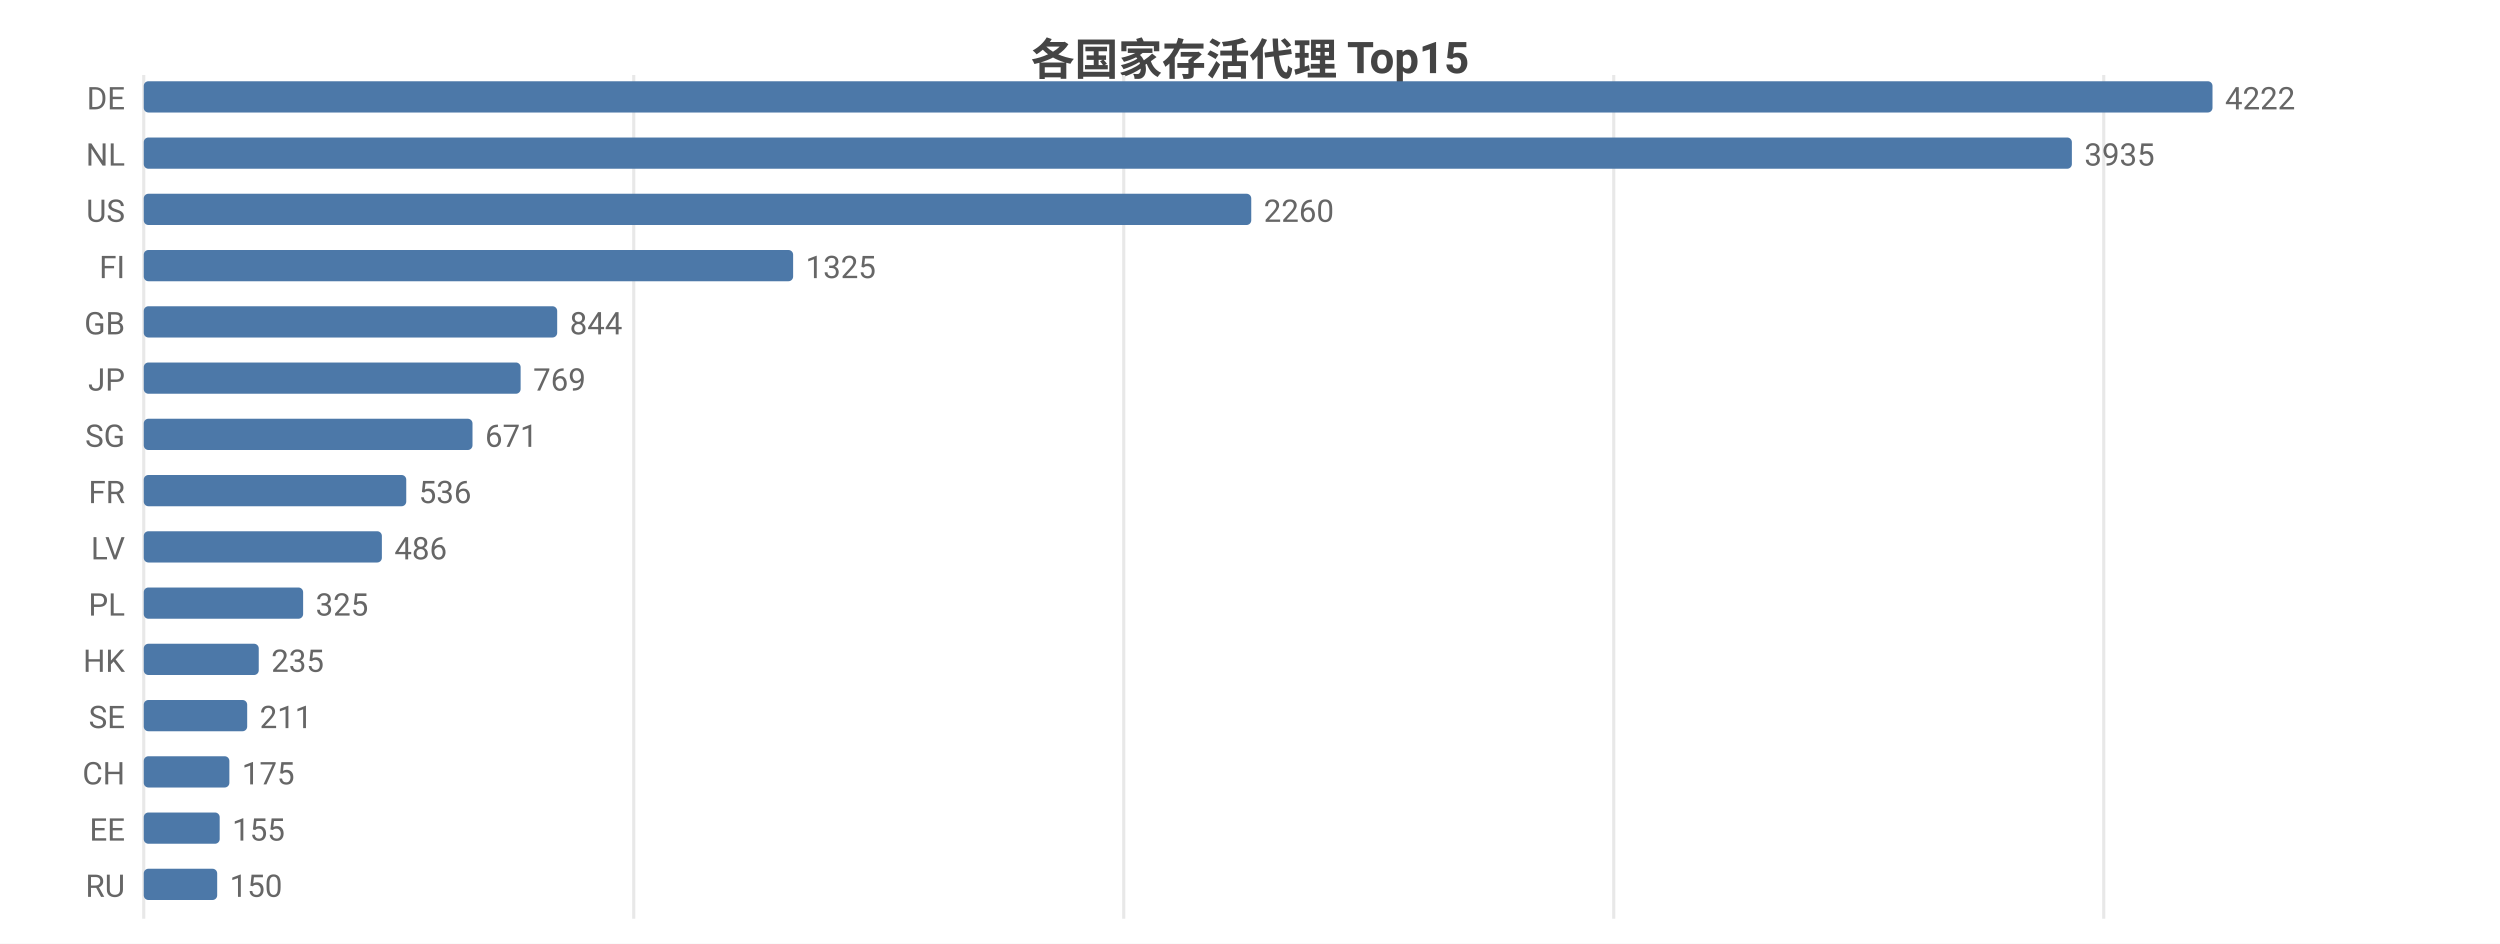
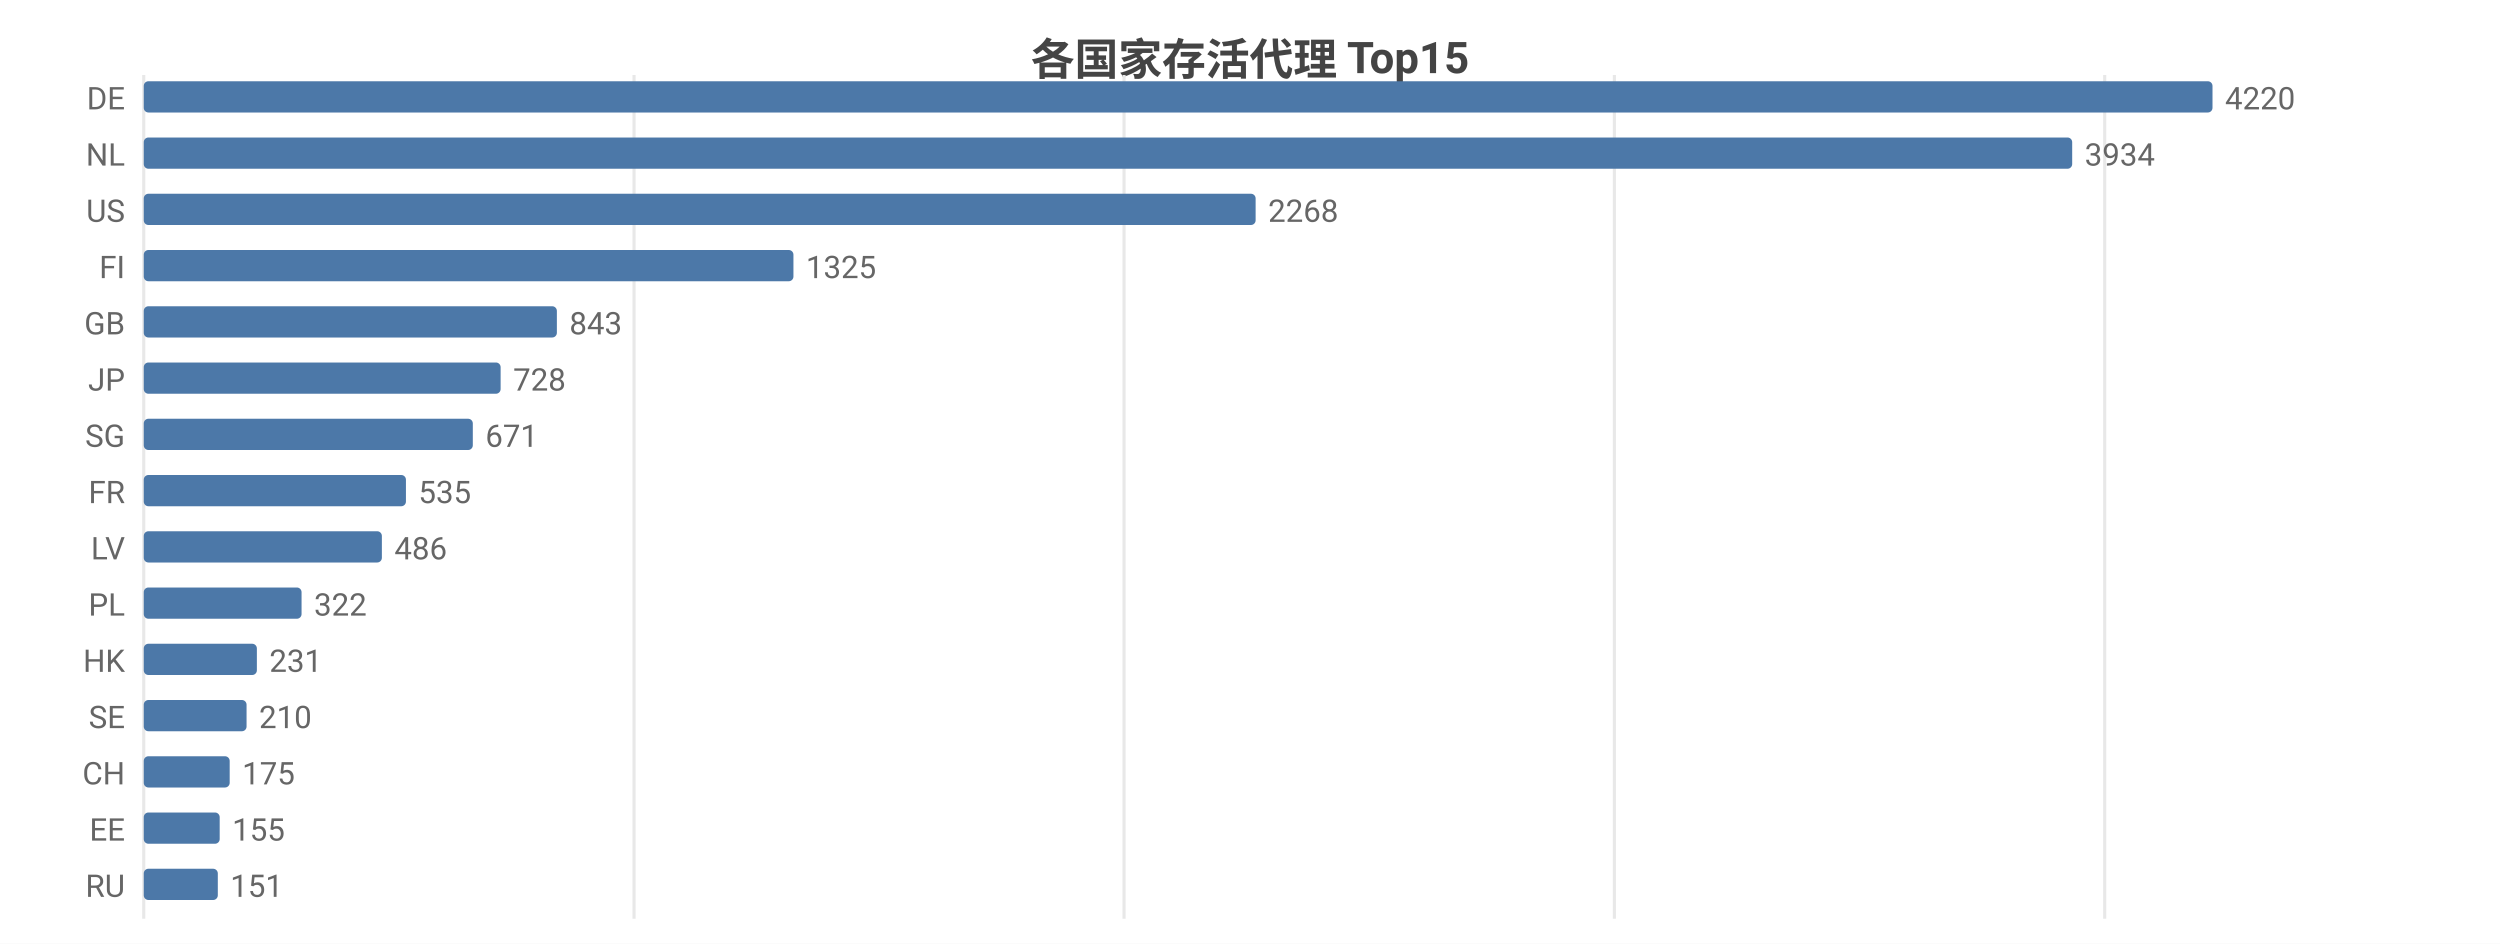
<svg xmlns="http://www.w3.org/2000/svg" width="800" height="302" viewBox="0 0 800 302">
  <rect width="800" height="302" fill="#ffffff" />
  <style>text{font-family:system-ui,-apple-system,'Segoe UI',Roboto,'PingFang SC','Microsoft YaHei','Noto Sans CJK SC',sans-serif}.g{stroke:#e8e8e8;stroke-width:1}.a{stroke:#999;stroke-width:1}.t{font-size:10px;fill:#666}.m{font-size:10px;text-anchor:middle;fill:#666}.e{font-size:10px;text-anchor:end;fill:#666}.l{font-size:11px;fill:#333}.tt{font-size:14px;font-weight:600;text-anchor:middle;fill:#444}.em{font-size:13px;text-anchor:middle;fill:#999}</style>
  <text class="tt" x="400.0" y="24">各国家存活代理 Top15</text>
  <line class="g" x1="46" y1="24" x2="46" y2="294" />
-   <line class="g" x1="202.8" y1="24" x2="202.8" y2="294" />
-   <line class="g" x1="359.6" y1="24" x2="359.6" y2="294" />
-   <line class="g" x1="516.4" y1="24" x2="516.4" y2="294" />
-   <line class="g" x1="673.2" y1="24" x2="673.2" y2="294" />
+   <line class="g" x1="202.9" y1="24" x2="202.9" y2="294" />
+   <line class="g" x1="359.7" y1="24" x2="359.7" y2="294" />
+   <line class="g" x1="516.6" y1="24" x2="516.6" y2="294" />
+   <line class="g" x1="673.5" y1="24" x2="673.5" y2="294" />
  <text class="e" x="40" y="35">DE</text>
  <rect x="46" y="26" width="662" height="10" fill="#4c78a8" rx="1.5" />
-   <text class="t" x="712" y="35">4222</text>
+   <text class="t" x="712" y="35">4220</text>
  <text class="e" x="40" y="53">NL</text>
-   <rect x="46" y="44" width="617.0" height="10" fill="#4c78a8" rx="1.5" />
-   <text class="t" x="667.0" y="53">3935</text>
+   <rect x="46" y="44" width="617.1" height="10" fill="#4c78a8" rx="1.5" />
+   <text class="t" x="667.1" y="53">3934</text>
  <text class="e" x="40" y="71">US</text>
-   <rect x="46" y="62" width="354.4" height="10" fill="#4c78a8" rx="1.5" />
-   <text class="t" x="404.4" y="71">2260</text>
+   <rect x="46" y="62" width="355.8" height="10" fill="#4c78a8" rx="1.5" />
+   <text class="t" x="405.8" y="71">2268</text>
  <text class="e" x="40" y="89">FI</text>
-   <rect x="46" y="80" width="207.8" height="10" fill="#4c78a8" rx="1.5" />
-   <text class="t" x="257.8" y="89">1325</text>
+   <rect x="46" y="80" width="207.9" height="10" fill="#4c78a8" rx="1.5" />
+   <text class="t" x="257.9" y="89">1325</text>
  <text class="e" x="40" y="107">GB</text>
-   <rect x="46" y="98" width="132.3" height="10" fill="#4c78a8" rx="1.5" />
-   <text class="t" x="182.3" y="107">844</text>
+   <rect x="46" y="98" width="132.2" height="10" fill="#4c78a8" rx="1.5" />
+   <text class="t" x="182.2" y="107">843</text>
  <text class="e" x="40" y="125">JP</text>
-   <rect x="46" y="116" width="120.6" height="10" fill="#4c78a8" rx="1.5" />
-   <text class="t" x="170.6" y="125">769</text>
+   <rect x="46" y="116" width="114.2" height="10" fill="#4c78a8" rx="1.5" />
+   <text class="t" x="164.2" y="125">728</text>
  <text class="e" x="40" y="143">SG</text>
-   <rect x="46" y="134" width="105.2" height="10" fill="#4c78a8" rx="1.5" />
-   <text class="t" x="155.2" y="143">671</text>
+   <rect x="46" y="134" width="105.3" height="10" fill="#4c78a8" rx="1.5" />
+   <text class="t" x="155.3" y="143">671</text>
  <text class="e" x="40" y="161">FR</text>
-   <rect x="46" y="152" width="84.0" height="10" fill="#4c78a8" rx="1.5" />
-   <text class="t" x="134.0" y="161">536</text>
+   <rect x="46" y="152" width="83.9" height="10" fill="#4c78a8" rx="1.5" />
+   <text class="t" x="133.9" y="161">535</text>
  <text class="e" x="40" y="179">LV</text>
  <rect x="46" y="170" width="76.2" height="10" fill="#4c78a8" rx="1.5" />
  <text class="t" x="126.2" y="179">486</text>
  <text class="e" x="40" y="197">PL</text>
-   <rect x="46" y="188" width="51.0" height="10" fill="#4c78a8" rx="1.5" />
-   <text class="t" x="101.0" y="197">325</text>
+   <rect x="46" y="188" width="50.5" height="10" fill="#4c78a8" rx="1.5" />
+   <text class="t" x="100.5" y="197">322</text>
  <text class="e" x="40" y="215">HK</text>
-   <rect x="46" y="206" width="36.8" height="10" fill="#4c78a8" rx="1.5" />
-   <text class="t" x="86.8" y="215">235</text>
+   <rect x="46" y="206" width="36.2" height="10" fill="#4c78a8" rx="1.5" />
+   <text class="t" x="86.2" y="215">231</text>
  <text class="e" x="40" y="233">SE</text>
-   <rect x="46" y="224" width="33.1" height="10" fill="#4c78a8" rx="1.5" />
-   <text class="t" x="83.1" y="233">211</text>
+   <rect x="46" y="224" width="32.9" height="10" fill="#4c78a8" rx="1.5" />
+   <text class="t" x="82.9" y="233">210</text>
  <text class="e" x="40" y="251">CH</text>
-   <rect x="46" y="242" width="27.4" height="10" fill="#4c78a8" rx="1.5" />
-   <text class="t" x="77.4" y="251">175</text>
+   <rect x="46" y="242" width="27.5" height="10" fill="#4c78a8" rx="1.5" />
+   <text class="t" x="77.5" y="251">175</text>
  <text class="e" x="40" y="269">EE</text>
  <rect x="46" y="260" width="24.3" height="10" fill="#4c78a8" rx="1.5" />
  <text class="t" x="74.3" y="269">155</text>
  <text class="e" x="40" y="287">RU</text>
-   <rect x="46" y="278" width="23.5" height="10" fill="#4c78a8" rx="1.5" />
-   <text class="t" x="73.5" y="287">150</text>
+   <rect x="46" y="278" width="23.7" height="10" fill="#4c78a8" rx="1.5" />
+   <text class="t" x="73.7" y="287">151</text>
</svg>
